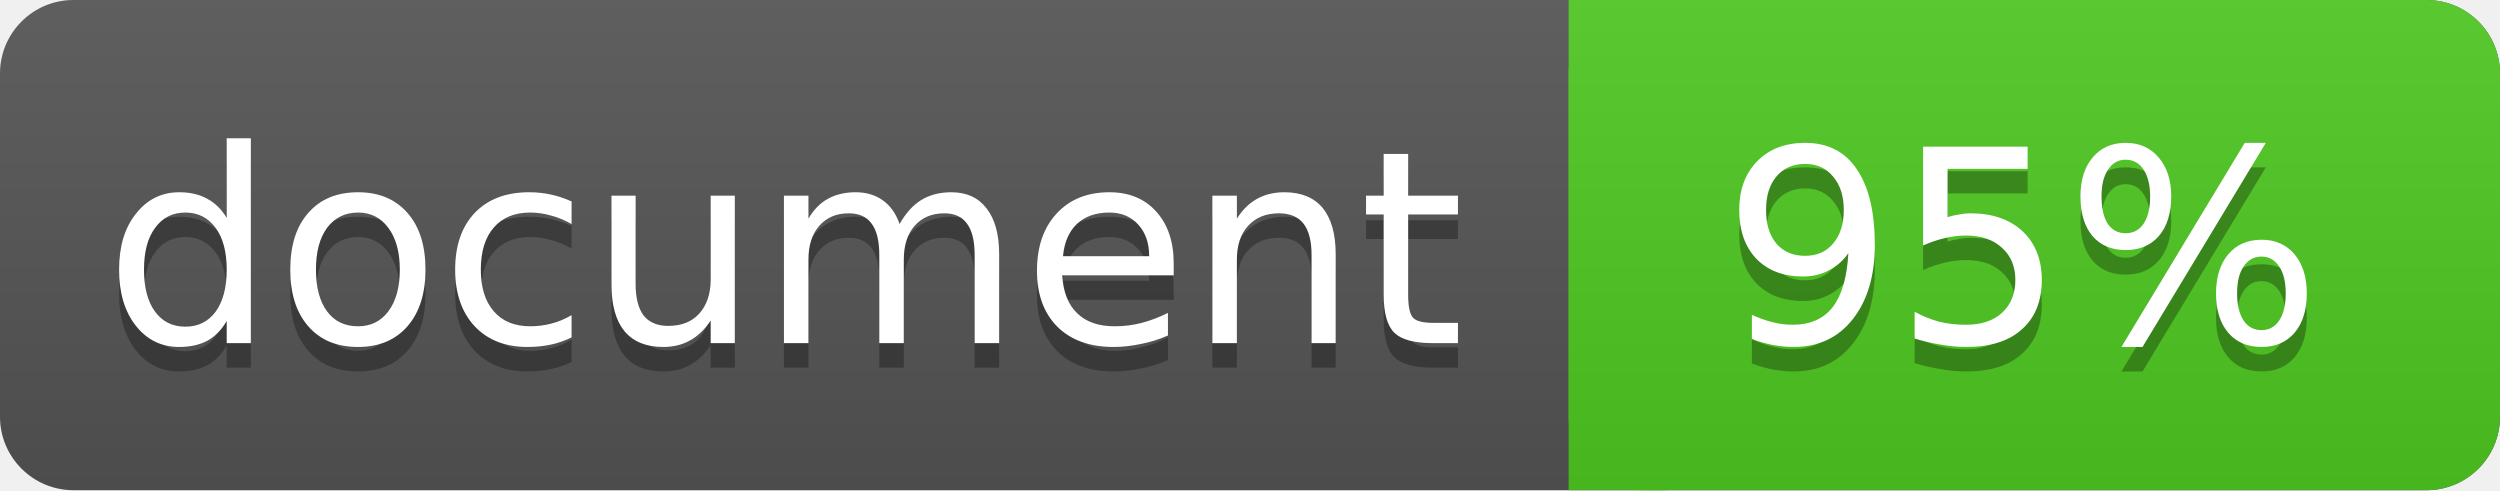
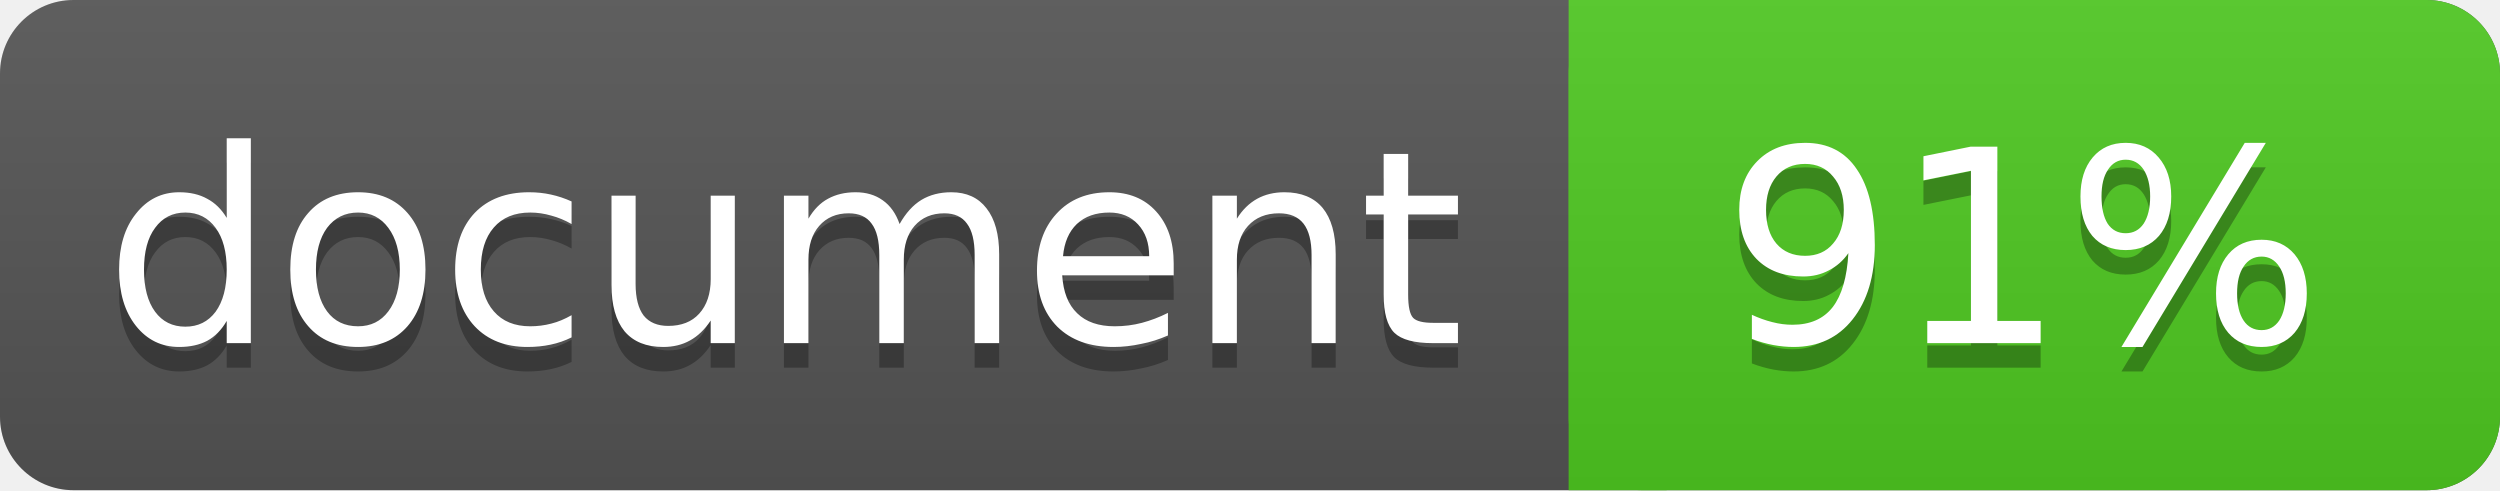
<svg xmlns="http://www.w3.org/2000/svg" width="102" height="20">
  <linearGradient id="a" x2="0" y2="100%">
    <stop offset="0" stop-color="#bbb" stop-opacity=".1" />
    <stop offset="1" stop-opacity=".1" />
  </linearGradient>
  <rect rx="3" width="102" height="20" fill="#555" />
  <rect rx="3" x="64" width="38" height="20" fill="#4fc921" />
  <path fill="#4fc921" d="M64 0h4v20h-4z" />
  <rect rx="3" width="102" height="20" fill="url(#a)" />
  <g fill="#fff" text-anchor="middle" font-family="DejaVu Sans,Verdana,Geneva,sans-serif" font-size="11">
    <text x="32" y="15" fill="#010101" fill-opacity=".3">document</text>
    <text x="32" y="14">document</text>
-     <text x="82.5" y="15" fill="#010101" fill-opacity=".3">95%</text>
-     <text x="82.5" y="14">95%</text>
+     <text x="82.5" y="15" fill="#010101" fill-opacity=".3">91%</text>
+     <text x="82.5" y="14">91%</text>
  </g>
</svg>
